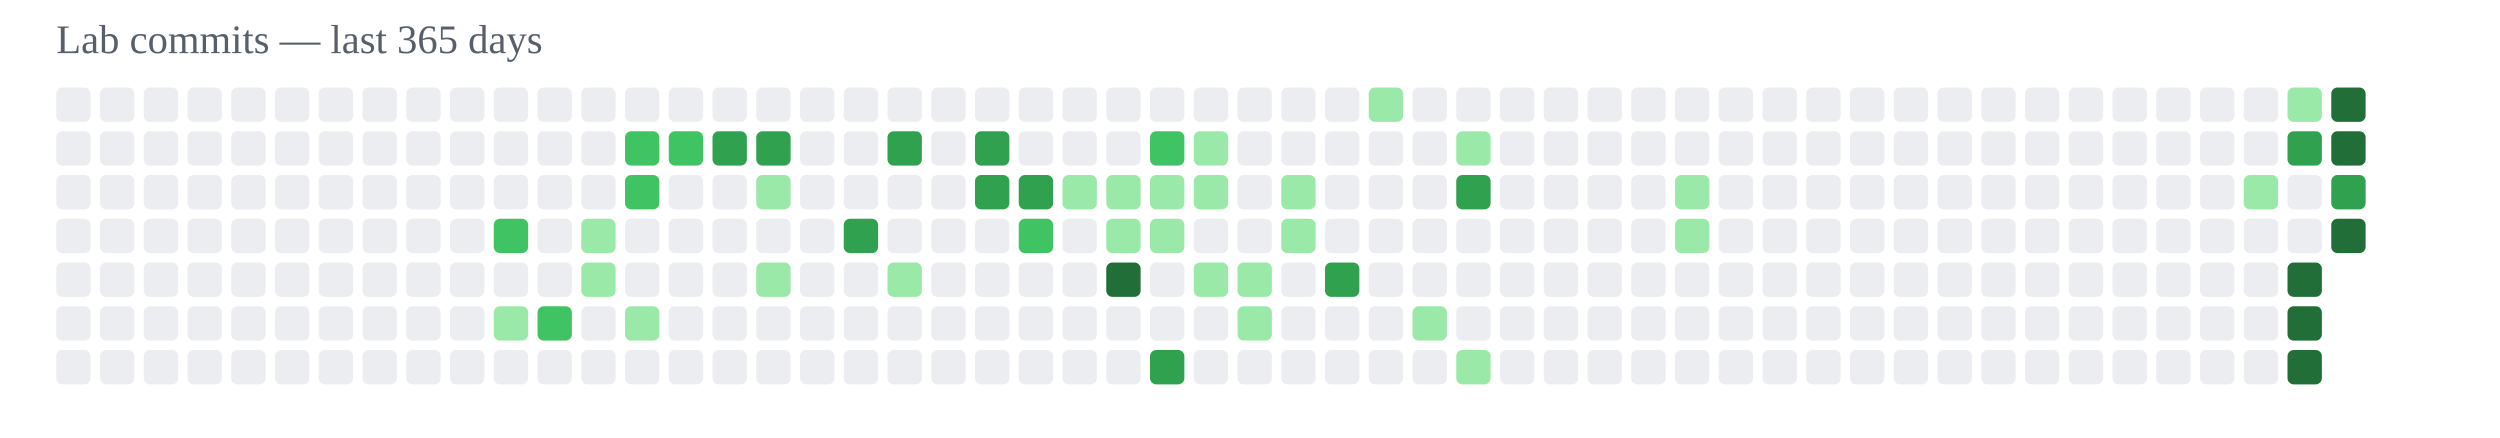
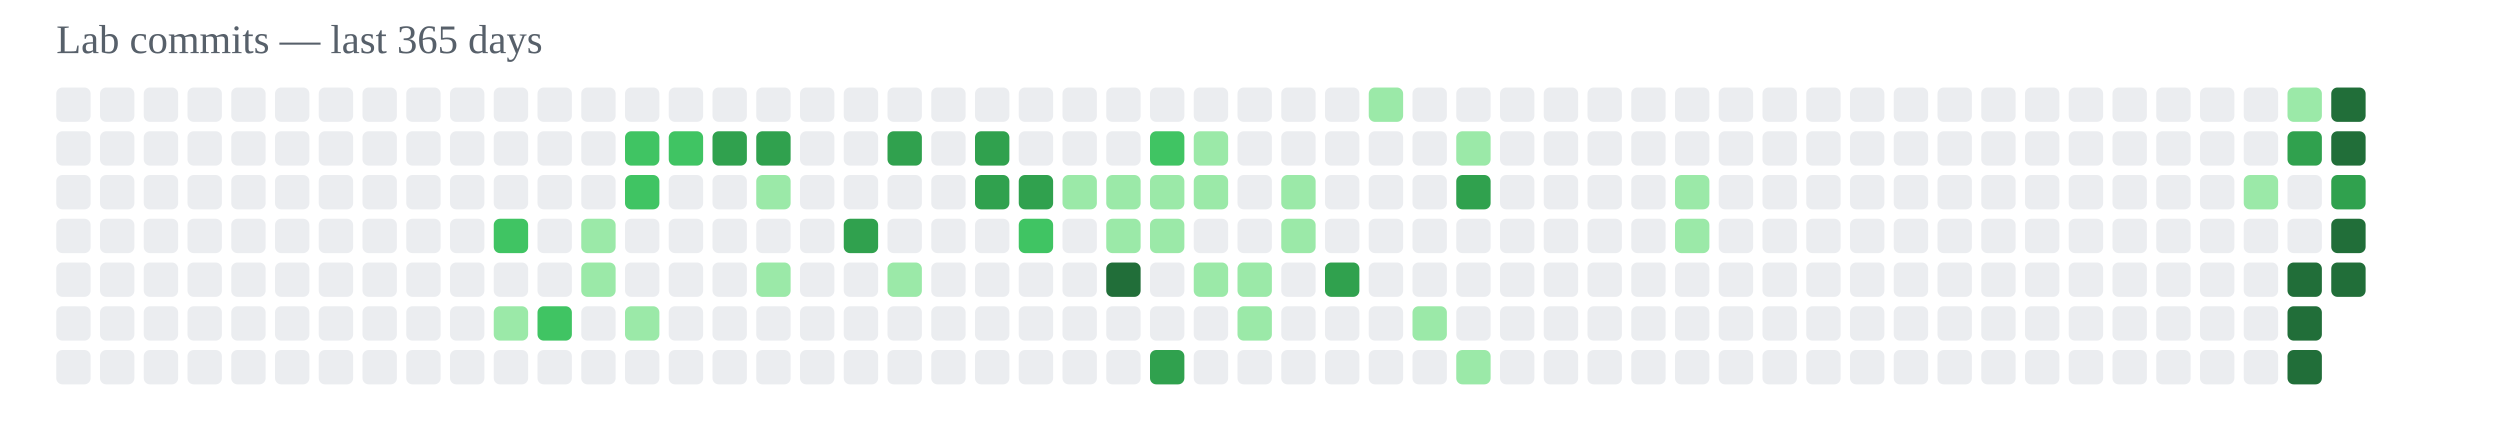
<svg xmlns="http://www.w3.org/2000/svg" width="800" height="140" viewBox="0 0 800 140">
  <text x="18" y="17" font-size="13" fill="#57606a">Lab commits — last 365 days</text>
  <rect x="18" y="28" width="11" height="11" rx="2" fill="#ebedf0" />
  <rect x="18" y="42" width="11" height="11" rx="2" fill="#ebedf0" />
  <rect x="18" y="56" width="11" height="11" rx="2" fill="#ebedf0" />
  <rect x="18" y="70" width="11" height="11" rx="2" fill="#ebedf0" />
  <rect x="18" y="84" width="11" height="11" rx="2" fill="#ebedf0" />
  <rect x="18" y="98" width="11" height="11" rx="2" fill="#ebedf0" />
  <rect x="18" y="112" width="11" height="11" rx="2" fill="#ebedf0" />
  <rect x="32" y="28" width="11" height="11" rx="2" fill="#ebedf0" />
  <rect x="32" y="42" width="11" height="11" rx="2" fill="#ebedf0" />
  <rect x="32" y="56" width="11" height="11" rx="2" fill="#ebedf0" />
  <rect x="32" y="70" width="11" height="11" rx="2" fill="#ebedf0" />
  <rect x="32" y="84" width="11" height="11" rx="2" fill="#ebedf0" />
  <rect x="32" y="98" width="11" height="11" rx="2" fill="#ebedf0" />
  <rect x="32" y="112" width="11" height="11" rx="2" fill="#ebedf0" />
  <rect x="46" y="28" width="11" height="11" rx="2" fill="#ebedf0" />
  <rect x="46" y="42" width="11" height="11" rx="2" fill="#ebedf0" />
  <rect x="46" y="56" width="11" height="11" rx="2" fill="#ebedf0" />
  <rect x="46" y="70" width="11" height="11" rx="2" fill="#ebedf0" />
  <rect x="46" y="84" width="11" height="11" rx="2" fill="#ebedf0" />
  <rect x="46" y="98" width="11" height="11" rx="2" fill="#ebedf0" />
  <rect x="46" y="112" width="11" height="11" rx="2" fill="#ebedf0" />
  <rect x="60" y="28" width="11" height="11" rx="2" fill="#ebedf0" />
  <rect x="60" y="42" width="11" height="11" rx="2" fill="#ebedf0" />
  <rect x="60" y="56" width="11" height="11" rx="2" fill="#ebedf0" />
  <rect x="60" y="70" width="11" height="11" rx="2" fill="#ebedf0" />
  <rect x="60" y="84" width="11" height="11" rx="2" fill="#ebedf0" />
  <rect x="60" y="98" width="11" height="11" rx="2" fill="#ebedf0" />
  <rect x="60" y="112" width="11" height="11" rx="2" fill="#ebedf0" />
  <rect x="74" y="28" width="11" height="11" rx="2" fill="#ebedf0" />
  <rect x="74" y="42" width="11" height="11" rx="2" fill="#ebedf0" />
  <rect x="74" y="56" width="11" height="11" rx="2" fill="#ebedf0" />
  <rect x="74" y="70" width="11" height="11" rx="2" fill="#ebedf0" />
  <rect x="74" y="84" width="11" height="11" rx="2" fill="#ebedf0" />
  <rect x="74" y="98" width="11" height="11" rx="2" fill="#ebedf0" />
  <rect x="74" y="112" width="11" height="11" rx="2" fill="#ebedf0" />
  <rect x="88" y="28" width="11" height="11" rx="2" fill="#ebedf0" />
  <rect x="88" y="42" width="11" height="11" rx="2" fill="#ebedf0" />
  <rect x="88" y="56" width="11" height="11" rx="2" fill="#ebedf0" />
  <rect x="88" y="70" width="11" height="11" rx="2" fill="#ebedf0" />
  <rect x="88" y="84" width="11" height="11" rx="2" fill="#ebedf0" />
  <rect x="88" y="98" width="11" height="11" rx="2" fill="#ebedf0" />
  <rect x="88" y="112" width="11" height="11" rx="2" fill="#ebedf0" />
  <rect x="102" y="28" width="11" height="11" rx="2" fill="#ebedf0" />
  <rect x="102" y="42" width="11" height="11" rx="2" fill="#ebedf0" />
  <rect x="102" y="56" width="11" height="11" rx="2" fill="#ebedf0" />
  <rect x="102" y="70" width="11" height="11" rx="2" fill="#ebedf0" />
  <rect x="102" y="84" width="11" height="11" rx="2" fill="#ebedf0" />
  <rect x="102" y="98" width="11" height="11" rx="2" fill="#ebedf0" />
  <rect x="102" y="112" width="11" height="11" rx="2" fill="#ebedf0" />
  <rect x="116" y="28" width="11" height="11" rx="2" fill="#ebedf0" />
  <rect x="116" y="42" width="11" height="11" rx="2" fill="#ebedf0" />
  <rect x="116" y="56" width="11" height="11" rx="2" fill="#ebedf0" />
  <rect x="116" y="70" width="11" height="11" rx="2" fill="#ebedf0" />
  <rect x="116" y="84" width="11" height="11" rx="2" fill="#ebedf0" />
  <rect x="116" y="98" width="11" height="11" rx="2" fill="#ebedf0" />
  <rect x="116" y="112" width="11" height="11" rx="2" fill="#ebedf0" />
  <rect x="130" y="28" width="11" height="11" rx="2" fill="#ebedf0" />
  <rect x="130" y="42" width="11" height="11" rx="2" fill="#ebedf0" />
  <rect x="130" y="56" width="11" height="11" rx="2" fill="#ebedf0" />
  <rect x="130" y="70" width="11" height="11" rx="2" fill="#ebedf0" />
  <rect x="130" y="84" width="11" height="11" rx="2" fill="#ebedf0" />
  <rect x="130" y="98" width="11" height="11" rx="2" fill="#ebedf0" />
  <rect x="130" y="112" width="11" height="11" rx="2" fill="#ebedf0" />
  <rect x="144" y="28" width="11" height="11" rx="2" fill="#ebedf0" />
  <rect x="144" y="42" width="11" height="11" rx="2" fill="#ebedf0" />
  <rect x="144" y="56" width="11" height="11" rx="2" fill="#ebedf0" />
  <rect x="144" y="70" width="11" height="11" rx="2" fill="#ebedf0" />
  <rect x="144" y="84" width="11" height="11" rx="2" fill="#ebedf0" />
  <rect x="144" y="98" width="11" height="11" rx="2" fill="#ebedf0" />
  <rect x="144" y="112" width="11" height="11" rx="2" fill="#ebedf0" />
  <rect x="158" y="28" width="11" height="11" rx="2" fill="#ebedf0" />
  <rect x="158" y="42" width="11" height="11" rx="2" fill="#ebedf0" />
  <rect x="158" y="56" width="11" height="11" rx="2" fill="#ebedf0" />
  <rect x="158" y="70" width="11" height="11" rx="2" fill="#40c463" />
  <rect x="158" y="84" width="11" height="11" rx="2" fill="#ebedf0" />
  <rect x="158" y="98" width="11" height="11" rx="2" fill="#9be9a8" />
  <rect x="158" y="112" width="11" height="11" rx="2" fill="#ebedf0" />
  <rect x="172" y="28" width="11" height="11" rx="2" fill="#ebedf0" />
  <rect x="172" y="42" width="11" height="11" rx="2" fill="#ebedf0" />
  <rect x="172" y="56" width="11" height="11" rx="2" fill="#ebedf0" />
  <rect x="172" y="70" width="11" height="11" rx="2" fill="#ebedf0" />
  <rect x="172" y="84" width="11" height="11" rx="2" fill="#ebedf0" />
  <rect x="172" y="98" width="11" height="11" rx="2" fill="#40c463" />
  <rect x="172" y="112" width="11" height="11" rx="2" fill="#ebedf0" />
  <rect x="186" y="28" width="11" height="11" rx="2" fill="#ebedf0" />
  <rect x="186" y="42" width="11" height="11" rx="2" fill="#ebedf0" />
  <rect x="186" y="56" width="11" height="11" rx="2" fill="#ebedf0" />
  <rect x="186" y="70" width="11" height="11" rx="2" fill="#9be9a8" />
  <rect x="186" y="84" width="11" height="11" rx="2" fill="#9be9a8" />
  <rect x="186" y="98" width="11" height="11" rx="2" fill="#ebedf0" />
  <rect x="186" y="112" width="11" height="11" rx="2" fill="#ebedf0" />
  <rect x="200" y="28" width="11" height="11" rx="2" fill="#ebedf0" />
  <rect x="200" y="42" width="11" height="11" rx="2" fill="#40c463" />
  <rect x="200" y="56" width="11" height="11" rx="2" fill="#40c463" />
  <rect x="200" y="70" width="11" height="11" rx="2" fill="#ebedf0" />
  <rect x="200" y="84" width="11" height="11" rx="2" fill="#ebedf0" />
  <rect x="200" y="98" width="11" height="11" rx="2" fill="#9be9a8" />
  <rect x="200" y="112" width="11" height="11" rx="2" fill="#ebedf0" />
  <rect x="214" y="28" width="11" height="11" rx="2" fill="#ebedf0" />
  <rect x="214" y="42" width="11" height="11" rx="2" fill="#40c463" />
  <rect x="214" y="56" width="11" height="11" rx="2" fill="#ebedf0" />
  <rect x="214" y="70" width="11" height="11" rx="2" fill="#ebedf0" />
  <rect x="214" y="84" width="11" height="11" rx="2" fill="#ebedf0" />
  <rect x="214" y="98" width="11" height="11" rx="2" fill="#ebedf0" />
  <rect x="214" y="112" width="11" height="11" rx="2" fill="#ebedf0" />
  <rect x="228" y="28" width="11" height="11" rx="2" fill="#ebedf0" />
  <rect x="228" y="42" width="11" height="11" rx="2" fill="#30a14e" />
  <rect x="228" y="56" width="11" height="11" rx="2" fill="#ebedf0" />
  <rect x="228" y="70" width="11" height="11" rx="2" fill="#ebedf0" />
  <rect x="228" y="84" width="11" height="11" rx="2" fill="#ebedf0" />
  <rect x="228" y="98" width="11" height="11" rx="2" fill="#ebedf0" />
  <rect x="228" y="112" width="11" height="11" rx="2" fill="#ebedf0" />
  <rect x="242" y="28" width="11" height="11" rx="2" fill="#ebedf0" />
  <rect x="242" y="42" width="11" height="11" rx="2" fill="#30a14e" />
  <rect x="242" y="56" width="11" height="11" rx="2" fill="#9be9a8" />
  <rect x="242" y="70" width="11" height="11" rx="2" fill="#ebedf0" />
  <rect x="242" y="84" width="11" height="11" rx="2" fill="#9be9a8" />
  <rect x="242" y="98" width="11" height="11" rx="2" fill="#ebedf0" />
  <rect x="242" y="112" width="11" height="11" rx="2" fill="#ebedf0" />
  <rect x="256" y="28" width="11" height="11" rx="2" fill="#ebedf0" />
  <rect x="256" y="42" width="11" height="11" rx="2" fill="#ebedf0" />
  <rect x="256" y="56" width="11" height="11" rx="2" fill="#ebedf0" />
  <rect x="256" y="70" width="11" height="11" rx="2" fill="#ebedf0" />
  <rect x="256" y="84" width="11" height="11" rx="2" fill="#ebedf0" />
  <rect x="256" y="98" width="11" height="11" rx="2" fill="#ebedf0" />
  <rect x="256" y="112" width="11" height="11" rx="2" fill="#ebedf0" />
  <rect x="270" y="28" width="11" height="11" rx="2" fill="#ebedf0" />
  <rect x="270" y="42" width="11" height="11" rx="2" fill="#ebedf0" />
  <rect x="270" y="56" width="11" height="11" rx="2" fill="#ebedf0" />
  <rect x="270" y="70" width="11" height="11" rx="2" fill="#30a14e" />
  <rect x="270" y="84" width="11" height="11" rx="2" fill="#ebedf0" />
  <rect x="270" y="98" width="11" height="11" rx="2" fill="#ebedf0" />
  <rect x="270" y="112" width="11" height="11" rx="2" fill="#ebedf0" />
  <rect x="284" y="28" width="11" height="11" rx="2" fill="#ebedf0" />
  <rect x="284" y="42" width="11" height="11" rx="2" fill="#30a14e" />
  <rect x="284" y="56" width="11" height="11" rx="2" fill="#ebedf0" />
  <rect x="284" y="70" width="11" height="11" rx="2" fill="#ebedf0" />
  <rect x="284" y="84" width="11" height="11" rx="2" fill="#9be9a8" />
  <rect x="284" y="98" width="11" height="11" rx="2" fill="#ebedf0" />
  <rect x="284" y="112" width="11" height="11" rx="2" fill="#ebedf0" />
  <rect x="298" y="28" width="11" height="11" rx="2" fill="#ebedf0" />
  <rect x="298" y="42" width="11" height="11" rx="2" fill="#ebedf0" />
  <rect x="298" y="56" width="11" height="11" rx="2" fill="#ebedf0" />
  <rect x="298" y="70" width="11" height="11" rx="2" fill="#ebedf0" />
  <rect x="298" y="84" width="11" height="11" rx="2" fill="#ebedf0" />
  <rect x="298" y="98" width="11" height="11" rx="2" fill="#ebedf0" />
  <rect x="298" y="112" width="11" height="11" rx="2" fill="#ebedf0" />
  <rect x="312" y="28" width="11" height="11" rx="2" fill="#ebedf0" />
  <rect x="312" y="42" width="11" height="11" rx="2" fill="#30a14e" />
  <rect x="312" y="56" width="11" height="11" rx="2" fill="#30a14e" />
  <rect x="312" y="70" width="11" height="11" rx="2" fill="#ebedf0" />
  <rect x="312" y="84" width="11" height="11" rx="2" fill="#ebedf0" />
  <rect x="312" y="98" width="11" height="11" rx="2" fill="#ebedf0" />
  <rect x="312" y="112" width="11" height="11" rx="2" fill="#ebedf0" />
  <rect x="326" y="28" width="11" height="11" rx="2" fill="#ebedf0" />
  <rect x="326" y="42" width="11" height="11" rx="2" fill="#ebedf0" />
  <rect x="326" y="56" width="11" height="11" rx="2" fill="#30a14e" />
  <rect x="326" y="70" width="11" height="11" rx="2" fill="#40c463" />
  <rect x="326" y="84" width="11" height="11" rx="2" fill="#ebedf0" />
  <rect x="326" y="98" width="11" height="11" rx="2" fill="#ebedf0" />
  <rect x="326" y="112" width="11" height="11" rx="2" fill="#ebedf0" />
  <rect x="340" y="28" width="11" height="11" rx="2" fill="#ebedf0" />
  <rect x="340" y="42" width="11" height="11" rx="2" fill="#ebedf0" />
  <rect x="340" y="56" width="11" height="11" rx="2" fill="#9be9a8" />
  <rect x="340" y="70" width="11" height="11" rx="2" fill="#ebedf0" />
  <rect x="340" y="84" width="11" height="11" rx="2" fill="#ebedf0" />
  <rect x="340" y="98" width="11" height="11" rx="2" fill="#ebedf0" />
  <rect x="340" y="112" width="11" height="11" rx="2" fill="#ebedf0" />
  <rect x="354" y="28" width="11" height="11" rx="2" fill="#ebedf0" />
  <rect x="354" y="42" width="11" height="11" rx="2" fill="#ebedf0" />
  <rect x="354" y="56" width="11" height="11" rx="2" fill="#9be9a8" />
  <rect x="354" y="70" width="11" height="11" rx="2" fill="#9be9a8" />
  <rect x="354" y="84" width="11" height="11" rx="2" fill="#216e39" />
  <rect x="354" y="98" width="11" height="11" rx="2" fill="#ebedf0" />
  <rect x="354" y="112" width="11" height="11" rx="2" fill="#ebedf0" />
  <rect x="368" y="28" width="11" height="11" rx="2" fill="#ebedf0" />
  <rect x="368" y="42" width="11" height="11" rx="2" fill="#40c463" />
  <rect x="368" y="56" width="11" height="11" rx="2" fill="#9be9a8" />
  <rect x="368" y="70" width="11" height="11" rx="2" fill="#9be9a8" />
  <rect x="368" y="84" width="11" height="11" rx="2" fill="#ebedf0" />
  <rect x="368" y="98" width="11" height="11" rx="2" fill="#ebedf0" />
  <rect x="368" y="112" width="11" height="11" rx="2" fill="#30a14e" />
  <rect x="382" y="28" width="11" height="11" rx="2" fill="#ebedf0" />
  <rect x="382" y="42" width="11" height="11" rx="2" fill="#9be9a8" />
  <rect x="382" y="56" width="11" height="11" rx="2" fill="#9be9a8" />
  <rect x="382" y="70" width="11" height="11" rx="2" fill="#ebedf0" />
  <rect x="382" y="84" width="11" height="11" rx="2" fill="#9be9a8" />
  <rect x="382" y="98" width="11" height="11" rx="2" fill="#ebedf0" />
  <rect x="382" y="112" width="11" height="11" rx="2" fill="#ebedf0" />
  <rect x="396" y="28" width="11" height="11" rx="2" fill="#ebedf0" />
  <rect x="396" y="42" width="11" height="11" rx="2" fill="#ebedf0" />
  <rect x="396" y="56" width="11" height="11" rx="2" fill="#ebedf0" />
  <rect x="396" y="70" width="11" height="11" rx="2" fill="#ebedf0" />
  <rect x="396" y="84" width="11" height="11" rx="2" fill="#9be9a8" />
  <rect x="396" y="98" width="11" height="11" rx="2" fill="#9be9a8" />
  <rect x="396" y="112" width="11" height="11" rx="2" fill="#ebedf0" />
  <rect x="410" y="28" width="11" height="11" rx="2" fill="#ebedf0" />
  <rect x="410" y="42" width="11" height="11" rx="2" fill="#ebedf0" />
  <rect x="410" y="56" width="11" height="11" rx="2" fill="#9be9a8" />
  <rect x="410" y="70" width="11" height="11" rx="2" fill="#9be9a8" />
  <rect x="410" y="84" width="11" height="11" rx="2" fill="#ebedf0" />
  <rect x="410" y="98" width="11" height="11" rx="2" fill="#ebedf0" />
  <rect x="410" y="112" width="11" height="11" rx="2" fill="#ebedf0" />
  <rect x="424" y="28" width="11" height="11" rx="2" fill="#ebedf0" />
  <rect x="424" y="42" width="11" height="11" rx="2" fill="#ebedf0" />
  <rect x="424" y="56" width="11" height="11" rx="2" fill="#ebedf0" />
  <rect x="424" y="70" width="11" height="11" rx="2" fill="#ebedf0" />
  <rect x="424" y="84" width="11" height="11" rx="2" fill="#30a14e" />
  <rect x="424" y="98" width="11" height="11" rx="2" fill="#ebedf0" />
  <rect x="424" y="112" width="11" height="11" rx="2" fill="#ebedf0" />
  <rect x="438" y="28" width="11" height="11" rx="2" fill="#9be9a8" />
  <rect x="438" y="42" width="11" height="11" rx="2" fill="#ebedf0" />
  <rect x="438" y="56" width="11" height="11" rx="2" fill="#ebedf0" />
  <rect x="438" y="70" width="11" height="11" rx="2" fill="#ebedf0" />
  <rect x="438" y="84" width="11" height="11" rx="2" fill="#ebedf0" />
  <rect x="438" y="98" width="11" height="11" rx="2" fill="#ebedf0" />
  <rect x="438" y="112" width="11" height="11" rx="2" fill="#ebedf0" />
  <rect x="452" y="28" width="11" height="11" rx="2" fill="#ebedf0" />
  <rect x="452" y="42" width="11" height="11" rx="2" fill="#ebedf0" />
  <rect x="452" y="56" width="11" height="11" rx="2" fill="#ebedf0" />
  <rect x="452" y="70" width="11" height="11" rx="2" fill="#ebedf0" />
  <rect x="452" y="84" width="11" height="11" rx="2" fill="#ebedf0" />
  <rect x="452" y="98" width="11" height="11" rx="2" fill="#9be9a8" />
  <rect x="452" y="112" width="11" height="11" rx="2" fill="#ebedf0" />
  <rect x="466" y="28" width="11" height="11" rx="2" fill="#ebedf0" />
  <rect x="466" y="42" width="11" height="11" rx="2" fill="#9be9a8" />
  <rect x="466" y="56" width="11" height="11" rx="2" fill="#30a14e" />
  <rect x="466" y="70" width="11" height="11" rx="2" fill="#ebedf0" />
  <rect x="466" y="84" width="11" height="11" rx="2" fill="#ebedf0" />
  <rect x="466" y="98" width="11" height="11" rx="2" fill="#ebedf0" />
  <rect x="466" y="112" width="11" height="11" rx="2" fill="#9be9a8" />
  <rect x="480" y="28" width="11" height="11" rx="2" fill="#ebedf0" />
  <rect x="480" y="42" width="11" height="11" rx="2" fill="#ebedf0" />
  <rect x="480" y="56" width="11" height="11" rx="2" fill="#ebedf0" />
  <rect x="480" y="70" width="11" height="11" rx="2" fill="#ebedf0" />
  <rect x="480" y="84" width="11" height="11" rx="2" fill="#ebedf0" />
  <rect x="480" y="98" width="11" height="11" rx="2" fill="#ebedf0" />
  <rect x="480" y="112" width="11" height="11" rx="2" fill="#ebedf0" />
  <rect x="494" y="28" width="11" height="11" rx="2" fill="#ebedf0" />
  <rect x="494" y="42" width="11" height="11" rx="2" fill="#ebedf0" />
  <rect x="494" y="56" width="11" height="11" rx="2" fill="#ebedf0" />
  <rect x="494" y="70" width="11" height="11" rx="2" fill="#ebedf0" />
  <rect x="494" y="84" width="11" height="11" rx="2" fill="#ebedf0" />
  <rect x="494" y="98" width="11" height="11" rx="2" fill="#ebedf0" />
  <rect x="494" y="112" width="11" height="11" rx="2" fill="#ebedf0" />
  <rect x="508" y="28" width="11" height="11" rx="2" fill="#ebedf0" />
  <rect x="508" y="42" width="11" height="11" rx="2" fill="#ebedf0" />
  <rect x="508" y="56" width="11" height="11" rx="2" fill="#ebedf0" />
  <rect x="508" y="70" width="11" height="11" rx="2" fill="#ebedf0" />
  <rect x="508" y="84" width="11" height="11" rx="2" fill="#ebedf0" />
  <rect x="508" y="98" width="11" height="11" rx="2" fill="#ebedf0" />
  <rect x="508" y="112" width="11" height="11" rx="2" fill="#ebedf0" />
  <rect x="522" y="28" width="11" height="11" rx="2" fill="#ebedf0" />
  <rect x="522" y="42" width="11" height="11" rx="2" fill="#ebedf0" />
  <rect x="522" y="56" width="11" height="11" rx="2" fill="#ebedf0" />
  <rect x="522" y="70" width="11" height="11" rx="2" fill="#ebedf0" />
  <rect x="522" y="84" width="11" height="11" rx="2" fill="#ebedf0" />
  <rect x="522" y="98" width="11" height="11" rx="2" fill="#ebedf0" />
  <rect x="522" y="112" width="11" height="11" rx="2" fill="#ebedf0" />
  <rect x="536" y="28" width="11" height="11" rx="2" fill="#ebedf0" />
  <rect x="536" y="42" width="11" height="11" rx="2" fill="#ebedf0" />
  <rect x="536" y="56" width="11" height="11" rx="2" fill="#9be9a8" />
  <rect x="536" y="70" width="11" height="11" rx="2" fill="#9be9a8" />
  <rect x="536" y="84" width="11" height="11" rx="2" fill="#ebedf0" />
  <rect x="536" y="98" width="11" height="11" rx="2" fill="#ebedf0" />
  <rect x="536" y="112" width="11" height="11" rx="2" fill="#ebedf0" />
  <rect x="550" y="28" width="11" height="11" rx="2" fill="#ebedf0" />
  <rect x="550" y="42" width="11" height="11" rx="2" fill="#ebedf0" />
  <rect x="550" y="56" width="11" height="11" rx="2" fill="#ebedf0" />
  <rect x="550" y="70" width="11" height="11" rx="2" fill="#ebedf0" />
  <rect x="550" y="84" width="11" height="11" rx="2" fill="#ebedf0" />
  <rect x="550" y="98" width="11" height="11" rx="2" fill="#ebedf0" />
  <rect x="550" y="112" width="11" height="11" rx="2" fill="#ebedf0" />
  <rect x="564" y="28" width="11" height="11" rx="2" fill="#ebedf0" />
  <rect x="564" y="42" width="11" height="11" rx="2" fill="#ebedf0" />
  <rect x="564" y="56" width="11" height="11" rx="2" fill="#ebedf0" />
  <rect x="564" y="70" width="11" height="11" rx="2" fill="#ebedf0" />
  <rect x="564" y="84" width="11" height="11" rx="2" fill="#ebedf0" />
  <rect x="564" y="98" width="11" height="11" rx="2" fill="#ebedf0" />
  <rect x="564" y="112" width="11" height="11" rx="2" fill="#ebedf0" />
  <rect x="578" y="28" width="11" height="11" rx="2" fill="#ebedf0" />
  <rect x="578" y="42" width="11" height="11" rx="2" fill="#ebedf0" />
  <rect x="578" y="56" width="11" height="11" rx="2" fill="#ebedf0" />
  <rect x="578" y="70" width="11" height="11" rx="2" fill="#ebedf0" />
  <rect x="578" y="84" width="11" height="11" rx="2" fill="#ebedf0" />
  <rect x="578" y="98" width="11" height="11" rx="2" fill="#ebedf0" />
  <rect x="578" y="112" width="11" height="11" rx="2" fill="#ebedf0" />
  <rect x="592" y="28" width="11" height="11" rx="2" fill="#ebedf0" />
  <rect x="592" y="42" width="11" height="11" rx="2" fill="#ebedf0" />
  <rect x="592" y="56" width="11" height="11" rx="2" fill="#ebedf0" />
  <rect x="592" y="70" width="11" height="11" rx="2" fill="#ebedf0" />
  <rect x="592" y="84" width="11" height="11" rx="2" fill="#ebedf0" />
  <rect x="592" y="98" width="11" height="11" rx="2" fill="#ebedf0" />
  <rect x="592" y="112" width="11" height="11" rx="2" fill="#ebedf0" />
  <rect x="606" y="28" width="11" height="11" rx="2" fill="#ebedf0" />
  <rect x="606" y="42" width="11" height="11" rx="2" fill="#ebedf0" />
  <rect x="606" y="56" width="11" height="11" rx="2" fill="#ebedf0" />
  <rect x="606" y="70" width="11" height="11" rx="2" fill="#ebedf0" />
  <rect x="606" y="84" width="11" height="11" rx="2" fill="#ebedf0" />
  <rect x="606" y="98" width="11" height="11" rx="2" fill="#ebedf0" />
  <rect x="606" y="112" width="11" height="11" rx="2" fill="#ebedf0" />
  <rect x="620" y="28" width="11" height="11" rx="2" fill="#ebedf0" />
  <rect x="620" y="42" width="11" height="11" rx="2" fill="#ebedf0" />
  <rect x="620" y="56" width="11" height="11" rx="2" fill="#ebedf0" />
  <rect x="620" y="70" width="11" height="11" rx="2" fill="#ebedf0" />
  <rect x="620" y="84" width="11" height="11" rx="2" fill="#ebedf0" />
  <rect x="620" y="98" width="11" height="11" rx="2" fill="#ebedf0" />
  <rect x="620" y="112" width="11" height="11" rx="2" fill="#ebedf0" />
  <rect x="634" y="28" width="11" height="11" rx="2" fill="#ebedf0" />
  <rect x="634" y="42" width="11" height="11" rx="2" fill="#ebedf0" />
  <rect x="634" y="56" width="11" height="11" rx="2" fill="#ebedf0" />
  <rect x="634" y="70" width="11" height="11" rx="2" fill="#ebedf0" />
  <rect x="634" y="84" width="11" height="11" rx="2" fill="#ebedf0" />
  <rect x="634" y="98" width="11" height="11" rx="2" fill="#ebedf0" />
  <rect x="634" y="112" width="11" height="11" rx="2" fill="#ebedf0" />
  <rect x="648" y="28" width="11" height="11" rx="2" fill="#ebedf0" />
  <rect x="648" y="42" width="11" height="11" rx="2" fill="#ebedf0" />
  <rect x="648" y="56" width="11" height="11" rx="2" fill="#ebedf0" />
  <rect x="648" y="70" width="11" height="11" rx="2" fill="#ebedf0" />
  <rect x="648" y="84" width="11" height="11" rx="2" fill="#ebedf0" />
  <rect x="648" y="98" width="11" height="11" rx="2" fill="#ebedf0" />
  <rect x="648" y="112" width="11" height="11" rx="2" fill="#ebedf0" />
  <rect x="662" y="28" width="11" height="11" rx="2" fill="#ebedf0" />
  <rect x="662" y="42" width="11" height="11" rx="2" fill="#ebedf0" />
  <rect x="662" y="56" width="11" height="11" rx="2" fill="#ebedf0" />
  <rect x="662" y="70" width="11" height="11" rx="2" fill="#ebedf0" />
  <rect x="662" y="84" width="11" height="11" rx="2" fill="#ebedf0" />
  <rect x="662" y="98" width="11" height="11" rx="2" fill="#ebedf0" />
  <rect x="662" y="112" width="11" height="11" rx="2" fill="#ebedf0" />
  <rect x="676" y="28" width="11" height="11" rx="2" fill="#ebedf0" />
  <rect x="676" y="42" width="11" height="11" rx="2" fill="#ebedf0" />
  <rect x="676" y="56" width="11" height="11" rx="2" fill="#ebedf0" />
  <rect x="676" y="70" width="11" height="11" rx="2" fill="#ebedf0" />
  <rect x="676" y="84" width="11" height="11" rx="2" fill="#ebedf0" />
  <rect x="676" y="98" width="11" height="11" rx="2" fill="#ebedf0" />
  <rect x="676" y="112" width="11" height="11" rx="2" fill="#ebedf0" />
  <rect x="690" y="28" width="11" height="11" rx="2" fill="#ebedf0" />
  <rect x="690" y="42" width="11" height="11" rx="2" fill="#ebedf0" />
  <rect x="690" y="56" width="11" height="11" rx="2" fill="#ebedf0" />
  <rect x="690" y="70" width="11" height="11" rx="2" fill="#ebedf0" />
  <rect x="690" y="84" width="11" height="11" rx="2" fill="#ebedf0" />
  <rect x="690" y="98" width="11" height="11" rx="2" fill="#ebedf0" />
  <rect x="690" y="112" width="11" height="11" rx="2" fill="#ebedf0" />
  <rect x="704" y="28" width="11" height="11" rx="2" fill="#ebedf0" />
  <rect x="704" y="42" width="11" height="11" rx="2" fill="#ebedf0" />
  <rect x="704" y="56" width="11" height="11" rx="2" fill="#ebedf0" />
  <rect x="704" y="70" width="11" height="11" rx="2" fill="#ebedf0" />
  <rect x="704" y="84" width="11" height="11" rx="2" fill="#ebedf0" />
  <rect x="704" y="98" width="11" height="11" rx="2" fill="#ebedf0" />
  <rect x="704" y="112" width="11" height="11" rx="2" fill="#ebedf0" />
  <rect x="718" y="28" width="11" height="11" rx="2" fill="#ebedf0" />
  <rect x="718" y="42" width="11" height="11" rx="2" fill="#ebedf0" />
  <rect x="718" y="56" width="11" height="11" rx="2" fill="#9be9a8" />
  <rect x="718" y="70" width="11" height="11" rx="2" fill="#ebedf0" />
  <rect x="718" y="84" width="11" height="11" rx="2" fill="#ebedf0" />
  <rect x="718" y="98" width="11" height="11" rx="2" fill="#ebedf0" />
  <rect x="718" y="112" width="11" height="11" rx="2" fill="#ebedf0" />
  <rect x="732" y="28" width="11" height="11" rx="2" fill="#9be9a8" />
  <rect x="732" y="42" width="11" height="11" rx="2" fill="#30a14e" />
  <rect x="732" y="56" width="11" height="11" rx="2" fill="#ebedf0" />
  <rect x="732" y="70" width="11" height="11" rx="2" fill="#ebedf0" />
  <rect x="732" y="84" width="11" height="11" rx="2" fill="#216e39" />
  <rect x="732" y="98" width="11" height="11" rx="2" fill="#216e39" />
  <rect x="732" y="112" width="11" height="11" rx="2" fill="#216e39" />
  <rect x="746" y="28" width="11" height="11" rx="2" fill="#216e39" />
  <rect x="746" y="42" width="11" height="11" rx="2" fill="#216e39" />
  <rect x="746" y="56" width="11" height="11" rx="2" fill="#30a14e" />
  <rect x="746" y="70" width="11" height="11" rx="2" fill="#216e39" />
+   <rect x="746" y="84" width="11" height="11" rx="2" fill="#216e39" />
</svg>
